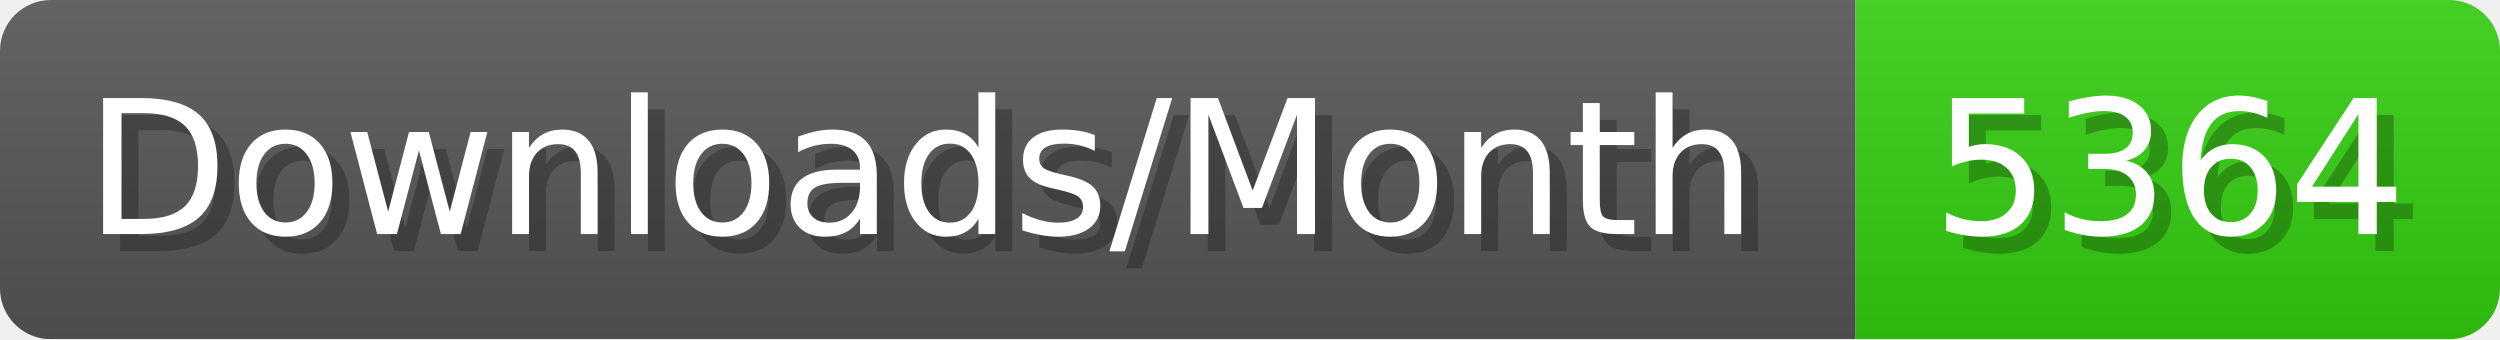
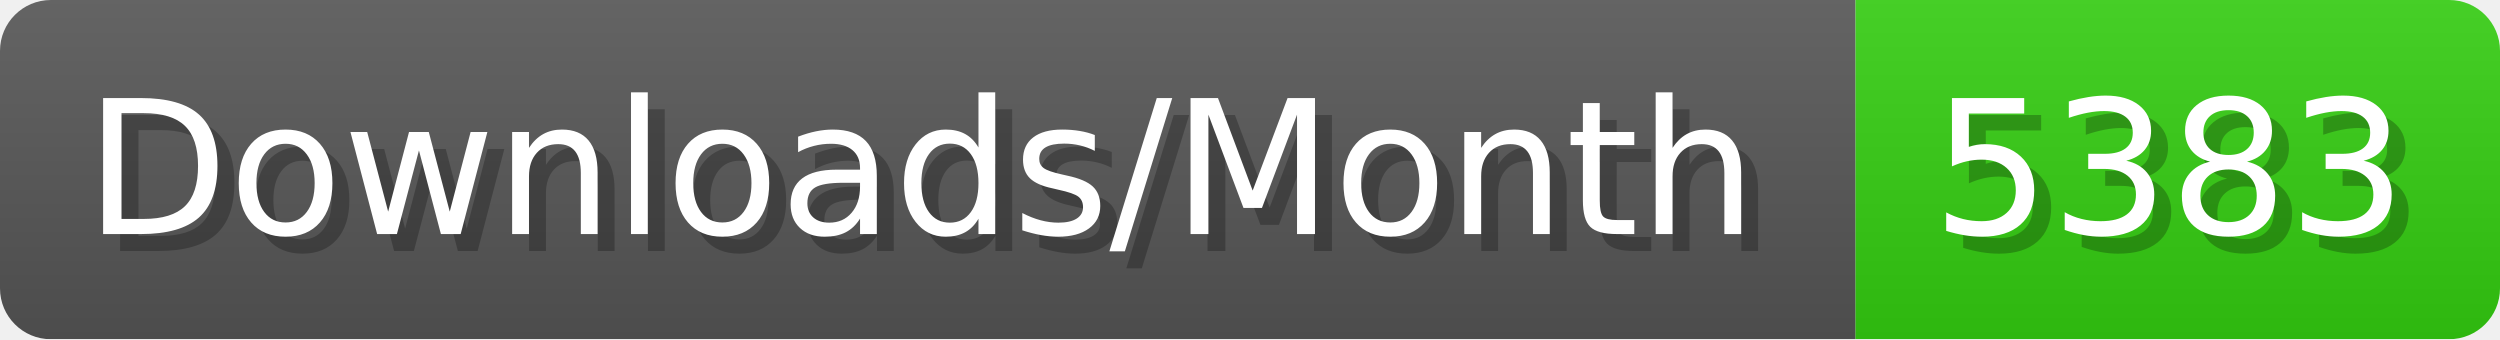
- <svg xmlns="http://www.w3.org/2000/svg" width="147.4" height="20" viewBox="0 0 1474 200" role="img" aria-label="Downloads/Month: 5364">
+ <svg xmlns="http://www.w3.org/2000/svg" width="147.4" height="20" viewBox="0 0 1474 200" role="img" aria-label="Downloads/Month: 5383">
  <linearGradient id="YlXUI" x2="0" y2="100%">
    <stop offset="0" stop-opacity=".1" stop-color="#EEE" />
    <stop offset="1" stop-opacity=".1" />
  </linearGradient>
  <mask id="JHhop">
    <rect width="1474" height="200" rx="30" fill="#FFF" />
  </mask>
  <g mask="url(#JHhop)">
    <rect width="1094" height="200" fill="#555" />
    <rect width="380" height="200" fill="#3C1" x="1094" />
    <rect width="1474" height="200" fill="url(#YlXUI)" />
  </g>
  <g aria-hidden="true" fill="#fff" text-anchor="start" font-family="Verdana,DejaVu Sans,sans-serif" font-size="110">
    <text x="60" y="148" textLength="994" fill="#000" opacity="0.25">Downloads/Month</text>
    <text x="50" y="138" textLength="994">Downloads/Month</text>
-     <text x="1149" y="148" textLength="280" fill="#000" opacity="0.25">5364</text>
-     <text x="1139" y="138" textLength="280">5364</text>
+     <text x="1149" y="148" textLength="280" fill="#000" opacity="0.25">5383</text>
+     <text x="1139" y="138" textLength="280">5383</text>
  </g>
</svg>
